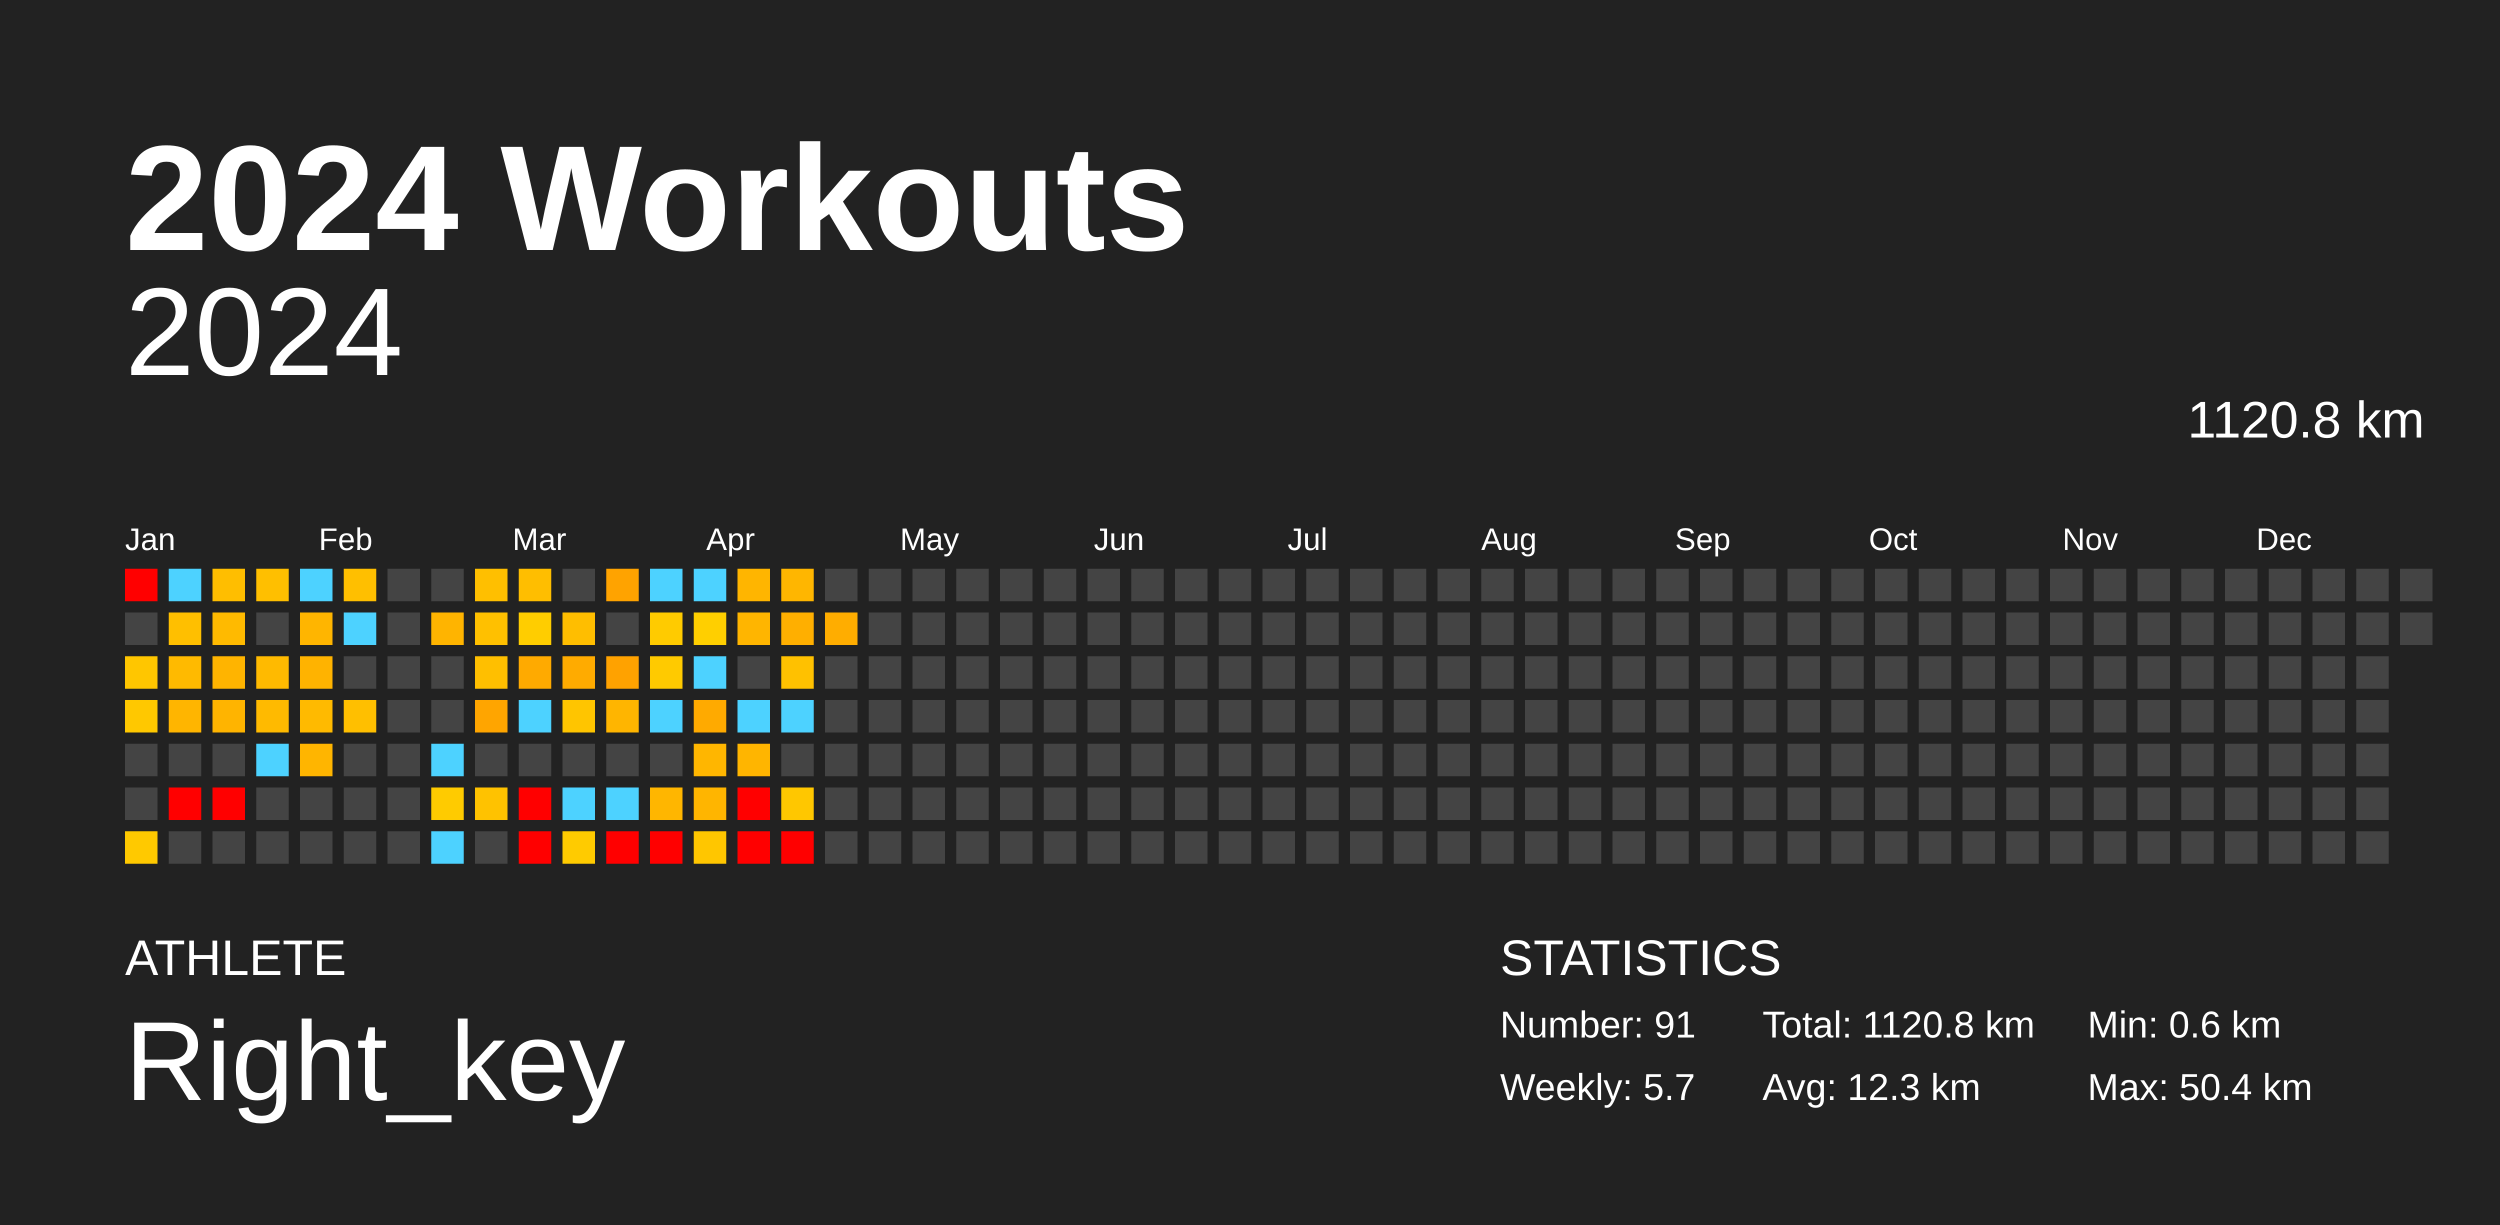
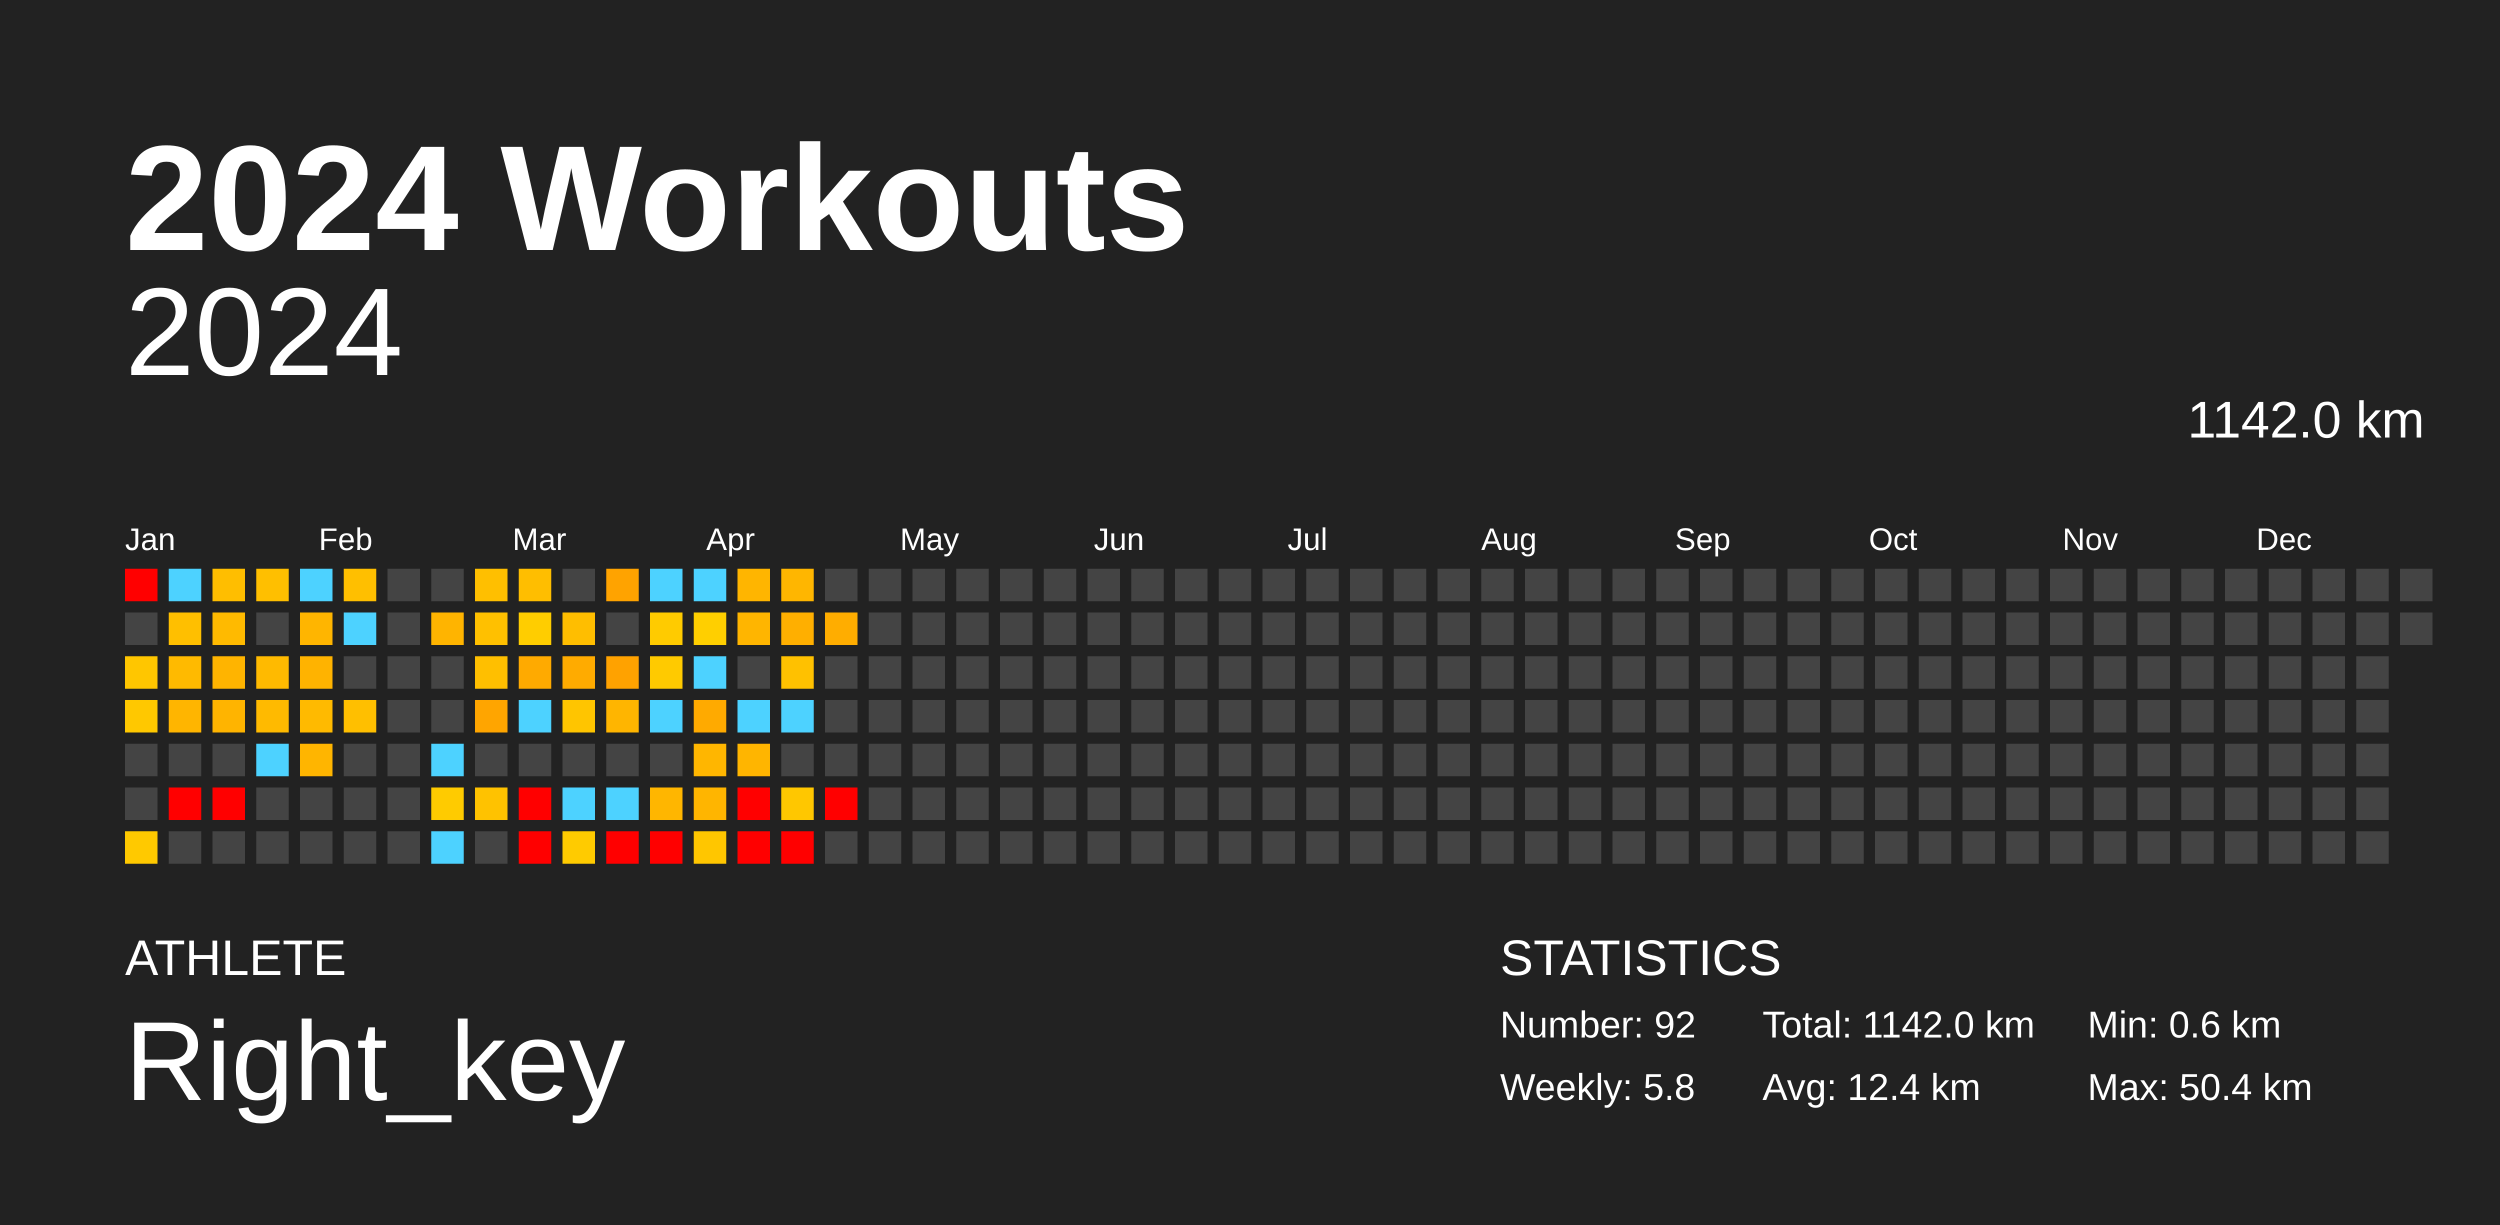
<svg xmlns="http://www.w3.org/2000/svg" baseProfile="full" height="98mm" version="1.1" viewBox="0,0,200,98" width="200mm">
  <defs />
  <rect fill="#222222" height="98" width="200" x="0" y="0" />
  <text fill="#FFFFFF" style="font-size:12px; font-family:Arial; font-weight:bold;" x="10" y="20">2024 Workouts</text>
  <text fill="#FFFFFF" style="font-size:4px; font-family:Arial" x="10" y="78">ATHLETE</text>
  <text fill="#FFFFFF" style="font-size:9px; font-family:Arial" x="10" y="88">Right_key</text>
  <text fill="#FFFFFF" style="font-size:4px; font-family:Arial" x="120" y="78">STATISTICS</text>
-   <text fill="#FFFFFF" style="font-size:3px; font-family:Arial" x="120" y="83">Number: 91</text>
-   <text fill="#FFFFFF" style="font-size:3px; font-family:Arial" x="120" y="88">Weekly: 5.7</text>
-   <text fill="#FFFFFF" style="font-size:3px; font-family:Arial" x="141" y="83">Total: 1120.8 km</text>
-   <text fill="#FFFFFF" style="font-size:3px; font-family:Arial" x="141" y="88">Avg: 12.3 km</text>
+   <text fill="#FFFFFF" style="font-size:3px; font-family:Arial" x="120" y="83">Number: 92</text>
+   <text fill="#FFFFFF" style="font-size:3px; font-family:Arial" x="120" y="88">Weekly: 5.8</text>
+   <text fill="#FFFFFF" style="font-size:3px; font-family:Arial" x="141" y="83">Total: 1142.0 km</text>
+   <text fill="#FFFFFF" style="font-size:3px; font-family:Arial" x="141" y="88">Avg: 12.4 km</text>
  <text fill="#FFFFFF" style="font-size:3px; font-family:Arial" x="167" y="83">Min: 0.6 km</text>
  <text fill="#FFFFFF" style="font-size:3px; font-family:Arial" x="167" y="88">Max: 50.4 km</text>
  <text alignment-baseline="hanging" fill="#FFFFFF" style="font-size:10.0px; font-family:Arial;" x="10" y="30">2024</text>
-   <text alignment-baseline="hanging" fill="#FFFFFF" style="font-size:4.125px; font-family:Arial;" x="175" y="35">1120.8 km</text>
+   <text alignment-baseline="hanging" fill="#FFFFFF" style="font-size:4.125px; font-family:Arial;" x="175" y="35">1142.0 km</text>
  <text fill="#FFFFFF" style="font-size:2.5px; font-family:Arial" x="10.0" y="44">Jan</text>
  <text fill="#FFFFFF" style="font-size:2.5px; font-family:Arial" x="25.5" y="44">Feb</text>
  <text fill="#FFFFFF" style="font-size:2.5px; font-family:Arial" x="41.0" y="44">Mar</text>
  <text fill="#FFFFFF" style="font-size:2.5px; font-family:Arial" x="56.5" y="44">Apr</text>
  <text fill="#FFFFFF" style="font-size:2.5px; font-family:Arial" x="72.0" y="44">May</text>
  <text fill="#FFFFFF" style="font-size:2.5px; font-family:Arial" x="87.5" y="44">Jun</text>
  <text fill="#FFFFFF" style="font-size:2.5px; font-family:Arial" x="103.0" y="44">Jul</text>
  <text fill="#FFFFFF" style="font-size:2.5px; font-family:Arial" x="118.5" y="44">Aug</text>
  <text fill="#FFFFFF" style="font-size:2.5px; font-family:Arial" x="134.0" y="44">Sep</text>
  <text fill="#FFFFFF" style="font-size:2.5px; font-family:Arial" x="149.5" y="44">Oct</text>
  <text fill="#FFFFFF" style="font-size:2.5px; font-family:Arial" x="165.0" y="44">Nov</text>
  <text fill="#FFFFFF" style="font-size:2.5px; font-family:Arial" x="180.5" y="44">Dec</text>
  <rect fill="red" height="2.6" width="2.6" x="10.0" y="45.5" />
  <rect fill="#444444" height="2.6" width="2.6" x="10.0" y="49.0" />
  <rect fill="#ffc600" height="2.6" width="2.6" x="10.0" y="52.5" />
  <rect fill="#ffc800" height="2.6" width="2.6" x="10.0" y="56.0" />
  <rect fill="#444444" height="2.6" width="2.6" x="10.0" y="59.5" />
  <rect fill="#444444" height="2.6" width="2.6" x="10.0" y="63.0" />
  <rect fill="#ffc900" height="2.6" width="2.6" x="10.0" y="66.5" />
  <rect fill="#4dd2ff" height="2.6" width="2.6" x="13.5" y="45.5" />
  <rect fill="#ffbf00" height="2.6" width="2.6" x="13.5" y="49.0" />
  <rect fill="#ffba00" height="2.6" width="2.6" x="13.5" y="52.5" />
  <rect fill="#ffb500" height="2.6" width="2.6" x="13.5" y="56.0" />
  <rect fill="#444444" height="2.6" width="2.6" x="13.5" y="59.5" />
  <rect fill="red" height="2.6" width="2.6" x="13.5" y="63.0" />
  <rect fill="#444444" height="2.6" width="2.6" x="13.5" y="66.5" />
  <rect fill="#ffbe00" height="2.6" width="2.6" x="17.0" y="45.5" />
  <rect fill="#ffba00" height="2.6" width="2.6" x="17.0" y="49.0" />
  <rect fill="#ffb400" height="2.6" width="2.6" x="17.0" y="52.5" />
  <rect fill="#ffb400" height="2.6" width="2.6" x="17.0" y="56.0" />
  <rect fill="#444444" height="2.6" width="2.6" x="17.0" y="59.5" />
  <rect fill="red" height="2.6" width="2.6" x="17.0" y="63.0" />
  <rect fill="#444444" height="2.6" width="2.6" x="17.0" y="66.5" />
  <rect fill="#ffbf00" height="2.6" width="2.6" x="20.5" y="45.5" />
  <rect fill="#444444" height="2.6" width="2.6" x="20.5" y="49.0" />
  <rect fill="#ffba00" height="2.6" width="2.6" x="20.5" y="52.5" />
  <rect fill="#ffba00" height="2.6" width="2.6" x="20.5" y="56.0" />
  <rect fill="#4dd2ff" height="2.6" width="2.6" x="20.5" y="59.5" />
  <rect fill="#444444" height="2.6" width="2.6" x="20.5" y="63.0" />
  <rect fill="#444444" height="2.6" width="2.6" x="20.5" y="66.5" />
  <rect fill="#4dd2ff" height="2.6" width="2.6" x="24.0" y="45.5" />
  <rect fill="#ffb500" height="2.6" width="2.6" x="24.0" y="49.0" />
  <rect fill="#ffb300" height="2.6" width="2.6" x="24.0" y="52.5" />
  <rect fill="#ffba00" height="2.6" width="2.6" x="24.0" y="56.0" />
  <rect fill="#ffb500" height="2.6" width="2.6" x="24.0" y="59.5" />
  <rect fill="#444444" height="2.6" width="2.6" x="24.0" y="63.0" />
  <rect fill="#444444" height="2.6" width="2.6" x="24.0" y="66.5" />
  <rect fill="#ffbf00" height="2.6" width="2.6" x="27.5" y="45.5" />
  <rect fill="#4dd2ff" height="2.6" width="2.6" x="27.5" y="49.0" />
  <rect fill="#444444" height="2.6" width="2.6" x="27.5" y="52.5" />
  <rect fill="#ffbf00" height="2.6" width="2.6" x="27.5" y="56.0" />
  <rect fill="#444444" height="2.6" width="2.6" x="27.5" y="59.5" />
  <rect fill="#444444" height="2.6" width="2.6" x="27.5" y="63.0" />
  <rect fill="#444444" height="2.6" width="2.6" x="27.5" y="66.5" />
  <rect fill="#444444" height="2.6" width="2.6" x="31.0" y="45.5" />
  <rect fill="#444444" height="2.6" width="2.6" x="31.0" y="49.0" />
  <rect fill="#444444" height="2.6" width="2.6" x="31.0" y="52.5" />
  <rect fill="#444444" height="2.6" width="2.6" x="31.0" y="56.0" />
  <rect fill="#444444" height="2.6" width="2.6" x="31.0" y="59.5" />
  <rect fill="#444444" height="2.6" width="2.6" x="31.0" y="63.0" />
  <rect fill="#444444" height="2.6" width="2.6" x="31.0" y="66.5" />
  <rect fill="#444444" height="2.6" width="2.6" x="34.5" y="45.5" />
  <rect fill="#ffb400" height="2.6" width="2.6" x="34.5" y="49.0" />
  <rect fill="#444444" height="2.6" width="2.6" x="34.5" y="52.5" />
  <rect fill="#444444" height="2.6" width="2.6" x="34.5" y="56.0" />
  <rect fill="#4dd2ff" height="2.6" width="2.6" x="34.5" y="59.5" />
  <rect fill="#ffcb00" height="2.6" width="2.6" x="34.5" y="63.0" />
  <rect fill="#4dd2ff" height="2.6" width="2.6" x="34.5" y="66.5" />
  <rect fill="#ffbf00" height="2.6" width="2.6" x="38.0" y="45.5" />
  <rect fill="#ffc000" height="2.6" width="2.6" x="38.0" y="49.0" />
  <rect fill="#ffbf00" height="2.6" width="2.6" x="38.0" y="52.5" />
  <rect fill="#ffa500" height="2.6" width="2.6" x="38.0" y="56.0" />
  <rect fill="#444444" height="2.6" width="2.6" x="38.0" y="59.5" />
  <rect fill="#ffc200" height="2.6" width="2.6" x="38.0" y="63.0" />
  <rect fill="#444444" height="2.6" width="2.6" x="38.0" y="66.5" />
  <rect fill="#ffbe00" height="2.6" width="2.6" x="41.5" y="45.5" />
  <rect fill="#ffcd00" height="2.6" width="2.6" x="41.5" y="49.0" />
  <rect fill="#ffaa00" height="2.6" width="2.6" x="41.5" y="52.5" />
  <rect fill="#4dd2ff" height="2.6" width="2.6" x="41.5" y="56.0" />
  <rect fill="#444444" height="2.6" width="2.6" x="41.5" y="59.5" />
  <rect fill="red" height="2.6" width="2.6" x="41.5" y="63.0" />
  <rect fill="red" height="2.6" width="2.6" x="41.5" y="66.5" />
  <rect fill="#444444" height="2.6" width="2.6" x="45.0" y="45.5" />
  <rect fill="#ffbe00" height="2.6" width="2.6" x="45.0" y="49.0" />
  <rect fill="#ffab00" height="2.6" width="2.6" x="45.0" y="52.5" />
  <rect fill="#ffc500" height="2.6" width="2.6" x="45.0" y="56.0" />
  <rect fill="#444444" height="2.6" width="2.6" x="45.0" y="59.5" />
  <rect fill="#4dd2ff" height="2.6" width="2.6" x="45.0" y="63.0" />
  <rect fill="#ffcb00" height="2.6" width="2.6" x="45.0" y="66.5" />
  <rect fill="#ffa300" height="2.6" width="2.6" x="48.5" y="45.5" />
  <rect fill="#444444" height="2.6" width="2.6" x="48.5" y="49.0" />
  <rect fill="#ffa200" height="2.6" width="2.6" x="48.5" y="52.5" />
  <rect fill="#ffb500" height="2.6" width="2.6" x="48.5" y="56.0" />
  <rect fill="#444444" height="2.6" width="2.6" x="48.5" y="59.5" />
  <rect fill="#4dd2ff" height="2.6" width="2.6" x="48.5" y="63.0" />
  <rect fill="red" height="2.6" width="2.6" x="48.5" y="66.5" />
  <rect fill="#4dd2ff" height="2.6" width="2.6" x="52.0" y="45.5" />
  <rect fill="#ffcb00" height="2.6" width="2.6" x="52.0" y="49.0" />
  <rect fill="#ffca00" height="2.6" width="2.6" x="52.0" y="52.5" />
  <rect fill="#4dd2ff" height="2.6" width="2.6" x="52.0" y="56.0" />
  <rect fill="#444444" height="2.6" width="2.6" x="52.0" y="59.5" />
  <rect fill="#ffb600" height="2.6" width="2.6" x="52.0" y="63.0" />
  <rect fill="red" height="2.6" width="2.6" x="52.0" y="66.5" />
  <rect fill="#4dd2ff" height="2.6" width="2.6" x="55.5" y="45.5" />
  <rect fill="#ffcf00" height="2.6" width="2.6" x="55.5" y="49.0" />
  <rect fill="#4dd2ff" height="2.6" width="2.6" x="55.5" y="52.5" />
  <rect fill="#ffaa00" height="2.6" width="2.6" x="55.5" y="56.0" />
  <rect fill="#ffb600" height="2.6" width="2.6" x="55.5" y="59.5" />
  <rect fill="#ffb500" height="2.6" width="2.6" x="55.5" y="63.0" />
  <rect fill="#ffc600" height="2.6" width="2.6" x="55.5" y="66.5" />
  <rect fill="#ffb500" height="2.6" width="2.6" x="59.0" y="45.5" />
  <rect fill="#ffb500" height="2.6" width="2.6" x="59.0" y="49.0" />
  <rect fill="#444444" height="2.6" width="2.6" x="59.0" y="52.5" />
  <rect fill="#4dd2ff" height="2.6" width="2.6" x="59.0" y="56.0" />
  <rect fill="#ffb500" height="2.6" width="2.6" x="59.0" y="59.5" />
  <rect fill="red" height="2.6" width="2.6" x="59.0" y="63.0" />
  <rect fill="red" height="2.6" width="2.6" x="59.0" y="66.5" />
  <rect fill="#ffb600" height="2.6" width="2.6" x="62.5" y="45.5" />
  <rect fill="#ffaf00" height="2.6" width="2.6" x="62.5" y="49.0" />
  <rect fill="#ffc100" height="2.6" width="2.6" x="62.5" y="52.5" />
  <rect fill="#4dd2ff" height="2.6" width="2.6" x="62.5" y="56.0" />
  <rect fill="#444444" height="2.6" width="2.6" x="62.5" y="59.5" />
  <rect fill="#ffc700" height="2.6" width="2.6" x="62.5" y="63.0" />
  <rect fill="red" height="2.6" width="2.6" x="62.5" y="66.5" />
  <rect fill="#444444" height="2.6" width="2.6" x="66.0" y="45.5" />
  <rect fill="#ffad00" height="2.6" width="2.6" x="66.0" y="49.0" />
  <rect fill="#444444" height="2.6" width="2.6" x="66.0" y="52.5" />
  <rect fill="#444444" height="2.6" width="2.6" x="66.0" y="56.0" />
  <rect fill="#444444" height="2.6" width="2.6" x="66.0" y="59.5" />
-   <rect fill="#444444" height="2.6" width="2.6" x="66.0" y="63.0" />
+   <rect fill="red" height="2.6" width="2.6" x="66.0" y="63.0" />
  <rect fill="#444444" height="2.6" width="2.6" x="66.0" y="66.5" />
  <rect fill="#444444" height="2.6" width="2.6" x="69.5" y="45.5" />
  <rect fill="#444444" height="2.6" width="2.6" x="69.5" y="49.0" />
  <rect fill="#444444" height="2.6" width="2.6" x="69.5" y="52.5" />
  <rect fill="#444444" height="2.6" width="2.6" x="69.5" y="56.0" />
  <rect fill="#444444" height="2.6" width="2.6" x="69.5" y="59.5" />
  <rect fill="#444444" height="2.6" width="2.6" x="69.5" y="63.0" />
  <rect fill="#444444" height="2.6" width="2.6" x="69.5" y="66.5" />
  <rect fill="#444444" height="2.6" width="2.6" x="73.0" y="45.5" />
  <rect fill="#444444" height="2.6" width="2.6" x="73.0" y="49.0" />
  <rect fill="#444444" height="2.6" width="2.6" x="73.0" y="52.5" />
  <rect fill="#444444" height="2.6" width="2.6" x="73.0" y="56.0" />
  <rect fill="#444444" height="2.6" width="2.6" x="73.0" y="59.5" />
  <rect fill="#444444" height="2.6" width="2.6" x="73.0" y="63.0" />
  <rect fill="#444444" height="2.6" width="2.6" x="73.0" y="66.5" />
  <rect fill="#444444" height="2.6" width="2.6" x="76.5" y="45.5" />
  <rect fill="#444444" height="2.6" width="2.6" x="76.5" y="49.0" />
  <rect fill="#444444" height="2.6" width="2.6" x="76.5" y="52.5" />
  <rect fill="#444444" height="2.6" width="2.6" x="76.5" y="56.0" />
  <rect fill="#444444" height="2.6" width="2.6" x="76.5" y="59.5" />
  <rect fill="#444444" height="2.6" width="2.6" x="76.5" y="63.0" />
  <rect fill="#444444" height="2.6" width="2.6" x="76.5" y="66.5" />
  <rect fill="#444444" height="2.6" width="2.6" x="80.0" y="45.5" />
  <rect fill="#444444" height="2.6" width="2.6" x="80.0" y="49.0" />
  <rect fill="#444444" height="2.6" width="2.6" x="80.0" y="52.5" />
  <rect fill="#444444" height="2.6" width="2.6" x="80.0" y="56.0" />
  <rect fill="#444444" height="2.6" width="2.6" x="80.0" y="59.5" />
  <rect fill="#444444" height="2.6" width="2.6" x="80.0" y="63.0" />
  <rect fill="#444444" height="2.6" width="2.6" x="80.0" y="66.5" />
  <rect fill="#444444" height="2.6" width="2.6" x="83.5" y="45.5" />
  <rect fill="#444444" height="2.6" width="2.6" x="83.5" y="49.0" />
  <rect fill="#444444" height="2.6" width="2.6" x="83.5" y="52.5" />
  <rect fill="#444444" height="2.6" width="2.6" x="83.5" y="56.0" />
  <rect fill="#444444" height="2.6" width="2.6" x="83.5" y="59.5" />
  <rect fill="#444444" height="2.6" width="2.6" x="83.5" y="63.0" />
  <rect fill="#444444" height="2.6" width="2.6" x="83.5" y="66.5" />
  <rect fill="#444444" height="2.6" width="2.6" x="87.0" y="45.5" />
  <rect fill="#444444" height="2.6" width="2.6" x="87.0" y="49.0" />
  <rect fill="#444444" height="2.6" width="2.6" x="87.0" y="52.5" />
  <rect fill="#444444" height="2.6" width="2.6" x="87.0" y="56.0" />
  <rect fill="#444444" height="2.6" width="2.6" x="87.0" y="59.5" />
  <rect fill="#444444" height="2.6" width="2.6" x="87.0" y="63.0" />
  <rect fill="#444444" height="2.6" width="2.6" x="87.0" y="66.5" />
  <rect fill="#444444" height="2.6" width="2.6" x="90.5" y="45.5" />
  <rect fill="#444444" height="2.6" width="2.6" x="90.5" y="49.0" />
  <rect fill="#444444" height="2.6" width="2.6" x="90.5" y="52.5" />
  <rect fill="#444444" height="2.6" width="2.6" x="90.5" y="56.0" />
  <rect fill="#444444" height="2.6" width="2.6" x="90.5" y="59.5" />
  <rect fill="#444444" height="2.6" width="2.6" x="90.5" y="63.0" />
  <rect fill="#444444" height="2.6" width="2.6" x="90.5" y="66.5" />
  <rect fill="#444444" height="2.6" width="2.6" x="94.0" y="45.5" />
  <rect fill="#444444" height="2.6" width="2.6" x="94.0" y="49.0" />
  <rect fill="#444444" height="2.6" width="2.6" x="94.0" y="52.5" />
  <rect fill="#444444" height="2.6" width="2.6" x="94.0" y="56.0" />
  <rect fill="#444444" height="2.6" width="2.6" x="94.0" y="59.5" />
  <rect fill="#444444" height="2.6" width="2.6" x="94.0" y="63.0" />
  <rect fill="#444444" height="2.6" width="2.6" x="94.0" y="66.5" />
  <rect fill="#444444" height="2.6" width="2.6" x="97.5" y="45.5" />
  <rect fill="#444444" height="2.6" width="2.6" x="97.5" y="49.0" />
  <rect fill="#444444" height="2.6" width="2.6" x="97.5" y="52.5" />
  <rect fill="#444444" height="2.6" width="2.6" x="97.5" y="56.0" />
  <rect fill="#444444" height="2.6" width="2.6" x="97.5" y="59.5" />
  <rect fill="#444444" height="2.6" width="2.6" x="97.5" y="63.0" />
  <rect fill="#444444" height="2.6" width="2.6" x="97.5" y="66.5" />
  <rect fill="#444444" height="2.6" width="2.6" x="101.0" y="45.5" />
  <rect fill="#444444" height="2.6" width="2.6" x="101.0" y="49.0" />
  <rect fill="#444444" height="2.6" width="2.6" x="101.0" y="52.5" />
  <rect fill="#444444" height="2.6" width="2.6" x="101.0" y="56.0" />
  <rect fill="#444444" height="2.6" width="2.6" x="101.0" y="59.5" />
  <rect fill="#444444" height="2.6" width="2.6" x="101.0" y="63.0" />
  <rect fill="#444444" height="2.6" width="2.6" x="101.0" y="66.5" />
  <rect fill="#444444" height="2.6" width="2.6" x="104.5" y="45.5" />
  <rect fill="#444444" height="2.6" width="2.6" x="104.5" y="49.0" />
  <rect fill="#444444" height="2.6" width="2.6" x="104.5" y="52.5" />
  <rect fill="#444444" height="2.6" width="2.6" x="104.5" y="56.0" />
  <rect fill="#444444" height="2.6" width="2.6" x="104.5" y="59.5" />
  <rect fill="#444444" height="2.6" width="2.6" x="104.5" y="63.0" />
  <rect fill="#444444" height="2.6" width="2.6" x="104.5" y="66.5" />
  <rect fill="#444444" height="2.6" width="2.6" x="108.0" y="45.5" />
  <rect fill="#444444" height="2.6" width="2.6" x="108.0" y="49.0" />
  <rect fill="#444444" height="2.6" width="2.6" x="108.0" y="52.5" />
  <rect fill="#444444" height="2.6" width="2.6" x="108.0" y="56.0" />
  <rect fill="#444444" height="2.6" width="2.6" x="108.0" y="59.5" />
  <rect fill="#444444" height="2.6" width="2.6" x="108.0" y="63.0" />
  <rect fill="#444444" height="2.6" width="2.6" x="108.0" y="66.5" />
  <rect fill="#444444" height="2.6" width="2.6" x="111.5" y="45.5" />
  <rect fill="#444444" height="2.6" width="2.6" x="111.5" y="49.0" />
  <rect fill="#444444" height="2.6" width="2.6" x="111.5" y="52.5" />
  <rect fill="#444444" height="2.6" width="2.6" x="111.5" y="56.0" />
  <rect fill="#444444" height="2.6" width="2.6" x="111.5" y="59.5" />
  <rect fill="#444444" height="2.6" width="2.6" x="111.5" y="63.0" />
  <rect fill="#444444" height="2.6" width="2.6" x="111.5" y="66.5" />
  <rect fill="#444444" height="2.6" width="2.6" x="115.0" y="45.5" />
  <rect fill="#444444" height="2.6" width="2.6" x="115.0" y="49.0" />
  <rect fill="#444444" height="2.6" width="2.6" x="115.0" y="52.5" />
  <rect fill="#444444" height="2.6" width="2.6" x="115.0" y="56.0" />
  <rect fill="#444444" height="2.6" width="2.6" x="115.0" y="59.5" />
  <rect fill="#444444" height="2.6" width="2.6" x="115.0" y="63.0" />
  <rect fill="#444444" height="2.6" width="2.6" x="115.0" y="66.5" />
  <rect fill="#444444" height="2.6" width="2.6" x="118.5" y="45.5" />
  <rect fill="#444444" height="2.6" width="2.6" x="118.5" y="49.0" />
  <rect fill="#444444" height="2.6" width="2.6" x="118.5" y="52.5" />
  <rect fill="#444444" height="2.6" width="2.6" x="118.5" y="56.0" />
  <rect fill="#444444" height="2.6" width="2.6" x="118.5" y="59.5" />
  <rect fill="#444444" height="2.6" width="2.6" x="118.5" y="63.0" />
  <rect fill="#444444" height="2.6" width="2.6" x="118.5" y="66.5" />
  <rect fill="#444444" height="2.6" width="2.6" x="122.0" y="45.5" />
  <rect fill="#444444" height="2.6" width="2.6" x="122.0" y="49.0" />
  <rect fill="#444444" height="2.6" width="2.6" x="122.0" y="52.5" />
  <rect fill="#444444" height="2.6" width="2.6" x="122.0" y="56.0" />
  <rect fill="#444444" height="2.6" width="2.6" x="122.0" y="59.5" />
  <rect fill="#444444" height="2.6" width="2.6" x="122.0" y="63.0" />
  <rect fill="#444444" height="2.6" width="2.6" x="122.0" y="66.5" />
  <rect fill="#444444" height="2.6" width="2.6" x="125.5" y="45.5" />
  <rect fill="#444444" height="2.6" width="2.6" x="125.5" y="49.0" />
  <rect fill="#444444" height="2.6" width="2.6" x="125.5" y="52.5" />
  <rect fill="#444444" height="2.6" width="2.6" x="125.5" y="56.0" />
  <rect fill="#444444" height="2.6" width="2.6" x="125.5" y="59.5" />
  <rect fill="#444444" height="2.6" width="2.6" x="125.5" y="63.0" />
  <rect fill="#444444" height="2.6" width="2.6" x="125.5" y="66.5" />
  <rect fill="#444444" height="2.6" width="2.6" x="129.0" y="45.5" />
  <rect fill="#444444" height="2.6" width="2.6" x="129.0" y="49.0" />
  <rect fill="#444444" height="2.6" width="2.6" x="129.0" y="52.5" />
  <rect fill="#444444" height="2.6" width="2.6" x="129.0" y="56.0" />
  <rect fill="#444444" height="2.6" width="2.6" x="129.0" y="59.5" />
  <rect fill="#444444" height="2.6" width="2.6" x="129.0" y="63.0" />
  <rect fill="#444444" height="2.6" width="2.6" x="129.0" y="66.5" />
  <rect fill="#444444" height="2.6" width="2.6" x="132.5" y="45.5" />
  <rect fill="#444444" height="2.6" width="2.6" x="132.5" y="49.0" />
  <rect fill="#444444" height="2.6" width="2.6" x="132.5" y="52.5" />
  <rect fill="#444444" height="2.6" width="2.6" x="132.5" y="56.0" />
  <rect fill="#444444" height="2.6" width="2.6" x="132.5" y="59.5" />
  <rect fill="#444444" height="2.6" width="2.6" x="132.5" y="63.0" />
  <rect fill="#444444" height="2.6" width="2.6" x="132.5" y="66.5" />
  <rect fill="#444444" height="2.6" width="2.6" x="136.0" y="45.5" />
  <rect fill="#444444" height="2.6" width="2.6" x="136.0" y="49.0" />
  <rect fill="#444444" height="2.6" width="2.6" x="136.0" y="52.5" />
  <rect fill="#444444" height="2.6" width="2.6" x="136.0" y="56.0" />
  <rect fill="#444444" height="2.6" width="2.6" x="136.0" y="59.5" />
  <rect fill="#444444" height="2.6" width="2.6" x="136.0" y="63.0" />
  <rect fill="#444444" height="2.6" width="2.6" x="136.0" y="66.5" />
  <rect fill="#444444" height="2.6" width="2.6" x="139.5" y="45.5" />
  <rect fill="#444444" height="2.6" width="2.6" x="139.5" y="49.0" />
  <rect fill="#444444" height="2.6" width="2.6" x="139.5" y="52.5" />
  <rect fill="#444444" height="2.6" width="2.6" x="139.5" y="56.0" />
  <rect fill="#444444" height="2.6" width="2.6" x="139.5" y="59.5" />
  <rect fill="#444444" height="2.6" width="2.6" x="139.5" y="63.0" />
  <rect fill="#444444" height="2.6" width="2.6" x="139.5" y="66.5" />
  <rect fill="#444444" height="2.6" width="2.6" x="143.0" y="45.5" />
  <rect fill="#444444" height="2.6" width="2.6" x="143.0" y="49.0" />
  <rect fill="#444444" height="2.6" width="2.6" x="143.0" y="52.5" />
  <rect fill="#444444" height="2.6" width="2.6" x="143.0" y="56.0" />
  <rect fill="#444444" height="2.6" width="2.6" x="143.0" y="59.5" />
  <rect fill="#444444" height="2.6" width="2.6" x="143.0" y="63.0" />
  <rect fill="#444444" height="2.6" width="2.6" x="143.0" y="66.5" />
  <rect fill="#444444" height="2.6" width="2.6" x="146.5" y="45.5" />
  <rect fill="#444444" height="2.6" width="2.6" x="146.5" y="49.0" />
  <rect fill="#444444" height="2.6" width="2.6" x="146.5" y="52.5" />
  <rect fill="#444444" height="2.6" width="2.6" x="146.5" y="56.0" />
  <rect fill="#444444" height="2.6" width="2.6" x="146.5" y="59.5" />
  <rect fill="#444444" height="2.6" width="2.6" x="146.5" y="63.0" />
  <rect fill="#444444" height="2.6" width="2.6" x="146.5" y="66.5" />
  <rect fill="#444444" height="2.6" width="2.6" x="150.0" y="45.5" />
  <rect fill="#444444" height="2.6" width="2.6" x="150.0" y="49.0" />
  <rect fill="#444444" height="2.6" width="2.6" x="150.0" y="52.5" />
  <rect fill="#444444" height="2.6" width="2.6" x="150.0" y="56.0" />
  <rect fill="#444444" height="2.6" width="2.6" x="150.0" y="59.5" />
  <rect fill="#444444" height="2.6" width="2.6" x="150.0" y="63.0" />
  <rect fill="#444444" height="2.6" width="2.6" x="150.0" y="66.5" />
  <rect fill="#444444" height="2.6" width="2.6" x="153.5" y="45.5" />
  <rect fill="#444444" height="2.6" width="2.6" x="153.5" y="49.0" />
  <rect fill="#444444" height="2.6" width="2.6" x="153.5" y="52.5" />
  <rect fill="#444444" height="2.6" width="2.6" x="153.5" y="56.0" />
  <rect fill="#444444" height="2.6" width="2.6" x="153.5" y="59.5" />
  <rect fill="#444444" height="2.6" width="2.6" x="153.5" y="63.0" />
  <rect fill="#444444" height="2.6" width="2.6" x="153.5" y="66.5" />
  <rect fill="#444444" height="2.6" width="2.6" x="157.0" y="45.5" />
  <rect fill="#444444" height="2.6" width="2.6" x="157.0" y="49.0" />
  <rect fill="#444444" height="2.6" width="2.6" x="157.0" y="52.5" />
  <rect fill="#444444" height="2.6" width="2.6" x="157.0" y="56.0" />
  <rect fill="#444444" height="2.6" width="2.6" x="157.0" y="59.5" />
  <rect fill="#444444" height="2.6" width="2.6" x="157.0" y="63.0" />
  <rect fill="#444444" height="2.6" width="2.6" x="157.0" y="66.5" />
  <rect fill="#444444" height="2.6" width="2.6" x="160.5" y="45.5" />
  <rect fill="#444444" height="2.6" width="2.6" x="160.5" y="49.0" />
  <rect fill="#444444" height="2.6" width="2.6" x="160.5" y="52.5" />
  <rect fill="#444444" height="2.6" width="2.6" x="160.5" y="56.0" />
  <rect fill="#444444" height="2.6" width="2.6" x="160.5" y="59.5" />
  <rect fill="#444444" height="2.6" width="2.6" x="160.5" y="63.0" />
  <rect fill="#444444" height="2.6" width="2.6" x="160.5" y="66.5" />
  <rect fill="#444444" height="2.6" width="2.6" x="164.0" y="45.5" />
  <rect fill="#444444" height="2.6" width="2.6" x="164.0" y="49.0" />
  <rect fill="#444444" height="2.6" width="2.6" x="164.0" y="52.5" />
  <rect fill="#444444" height="2.6" width="2.6" x="164.0" y="56.0" />
  <rect fill="#444444" height="2.6" width="2.6" x="164.0" y="59.5" />
  <rect fill="#444444" height="2.6" width="2.6" x="164.0" y="63.0" />
  <rect fill="#444444" height="2.6" width="2.6" x="164.0" y="66.5" />
  <rect fill="#444444" height="2.6" width="2.6" x="167.5" y="45.5" />
  <rect fill="#444444" height="2.6" width="2.6" x="167.5" y="49.0" />
  <rect fill="#444444" height="2.6" width="2.6" x="167.5" y="52.5" />
  <rect fill="#444444" height="2.6" width="2.6" x="167.5" y="56.0" />
  <rect fill="#444444" height="2.6" width="2.6" x="167.5" y="59.5" />
  <rect fill="#444444" height="2.6" width="2.6" x="167.5" y="63.0" />
  <rect fill="#444444" height="2.6" width="2.6" x="167.5" y="66.5" />
  <rect fill="#444444" height="2.6" width="2.6" x="171.0" y="45.5" />
  <rect fill="#444444" height="2.6" width="2.6" x="171.0" y="49.0" />
  <rect fill="#444444" height="2.6" width="2.6" x="171.0" y="52.5" />
  <rect fill="#444444" height="2.6" width="2.6" x="171.0" y="56.0" />
  <rect fill="#444444" height="2.6" width="2.6" x="171.0" y="59.5" />
  <rect fill="#444444" height="2.6" width="2.6" x="171.0" y="63.0" />
  <rect fill="#444444" height="2.6" width="2.6" x="171.0" y="66.5" />
  <rect fill="#444444" height="2.6" width="2.6" x="174.5" y="45.5" />
  <rect fill="#444444" height="2.6" width="2.6" x="174.5" y="49.0" />
  <rect fill="#444444" height="2.6" width="2.6" x="174.5" y="52.5" />
  <rect fill="#444444" height="2.6" width="2.6" x="174.5" y="56.0" />
  <rect fill="#444444" height="2.6" width="2.6" x="174.5" y="59.5" />
  <rect fill="#444444" height="2.6" width="2.6" x="174.5" y="63.0" />
  <rect fill="#444444" height="2.6" width="2.6" x="174.5" y="66.5" />
  <rect fill="#444444" height="2.6" width="2.6" x="178.0" y="45.5" />
  <rect fill="#444444" height="2.6" width="2.6" x="178.0" y="49.0" />
  <rect fill="#444444" height="2.6" width="2.6" x="178.0" y="52.5" />
  <rect fill="#444444" height="2.6" width="2.6" x="178.0" y="56.0" />
  <rect fill="#444444" height="2.6" width="2.6" x="178.0" y="59.5" />
  <rect fill="#444444" height="2.6" width="2.6" x="178.0" y="63.0" />
  <rect fill="#444444" height="2.6" width="2.6" x="178.0" y="66.5" />
  <rect fill="#444444" height="2.6" width="2.6" x="181.5" y="45.5" />
  <rect fill="#444444" height="2.6" width="2.6" x="181.5" y="49.0" />
  <rect fill="#444444" height="2.6" width="2.6" x="181.5" y="52.5" />
  <rect fill="#444444" height="2.6" width="2.6" x="181.5" y="56.0" />
  <rect fill="#444444" height="2.6" width="2.6" x="181.5" y="59.5" />
  <rect fill="#444444" height="2.6" width="2.6" x="181.5" y="63.0" />
  <rect fill="#444444" height="2.6" width="2.6" x="181.5" y="66.5" />
  <rect fill="#444444" height="2.6" width="2.6" x="185.0" y="45.5" />
  <rect fill="#444444" height="2.6" width="2.6" x="185.0" y="49.0" />
  <rect fill="#444444" height="2.6" width="2.6" x="185.0" y="52.5" />
  <rect fill="#444444" height="2.6" width="2.6" x="185.0" y="56.0" />
  <rect fill="#444444" height="2.6" width="2.6" x="185.0" y="59.5" />
  <rect fill="#444444" height="2.6" width="2.6" x="185.0" y="63.0" />
  <rect fill="#444444" height="2.6" width="2.6" x="185.0" y="66.5" />
  <rect fill="#444444" height="2.6" width="2.6" x="188.5" y="45.5" />
  <rect fill="#444444" height="2.6" width="2.6" x="188.5" y="49.0" />
  <rect fill="#444444" height="2.6" width="2.6" x="188.5" y="52.5" />
  <rect fill="#444444" height="2.6" width="2.6" x="188.5" y="56.0" />
  <rect fill="#444444" height="2.6" width="2.6" x="188.5" y="59.5" />
  <rect fill="#444444" height="2.6" width="2.6" x="188.5" y="63.0" />
  <rect fill="#444444" height="2.6" width="2.6" x="188.5" y="66.5" />
  <rect fill="#444444" height="2.6" width="2.6" x="192.0" y="45.5" />
  <rect fill="#444444" height="2.6" width="2.6" x="192.0" y="49.0" />
</svg>
